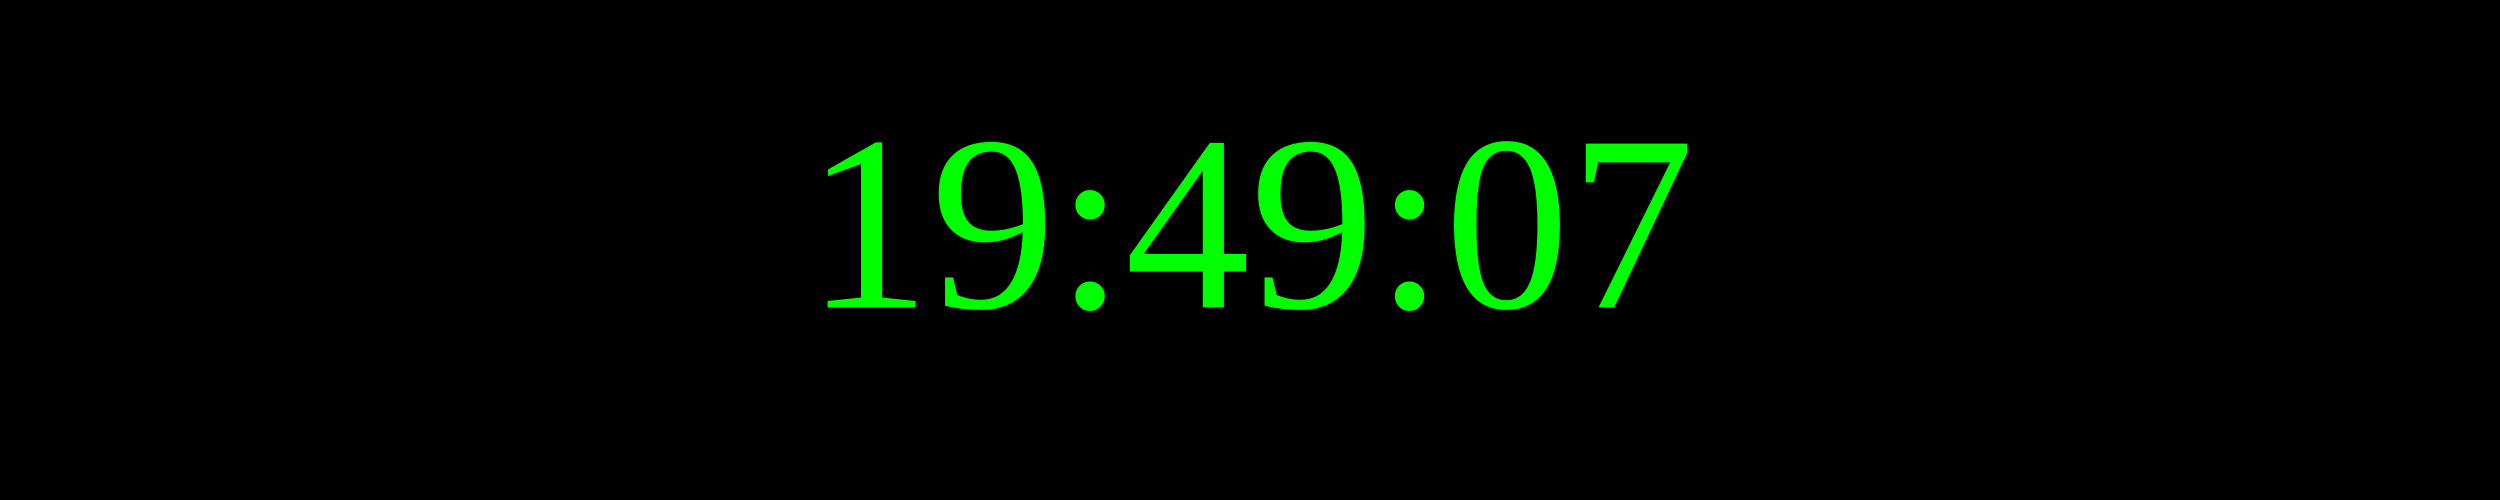
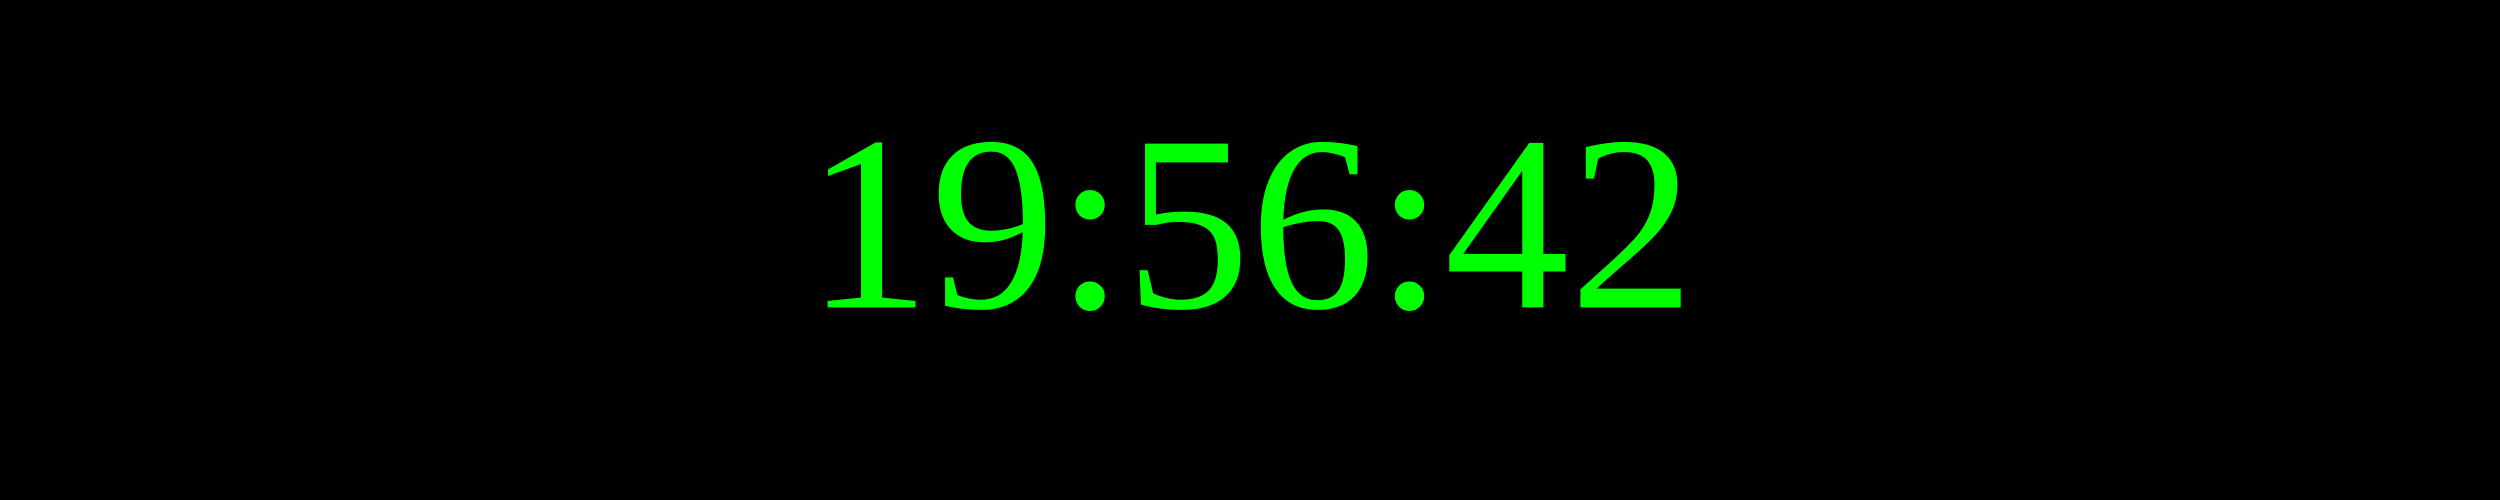
<svg xmlns="http://www.w3.org/2000/svg" width="250" height="50">
  <rect width="100%" height="100%" fill="black" />
  <text x="50%" y="50%" font-size="25" fill="lime" text-anchor="middle" dominant-baseline="middle">
- 19:49:07
+ 19:56:42
</text>
</svg>
